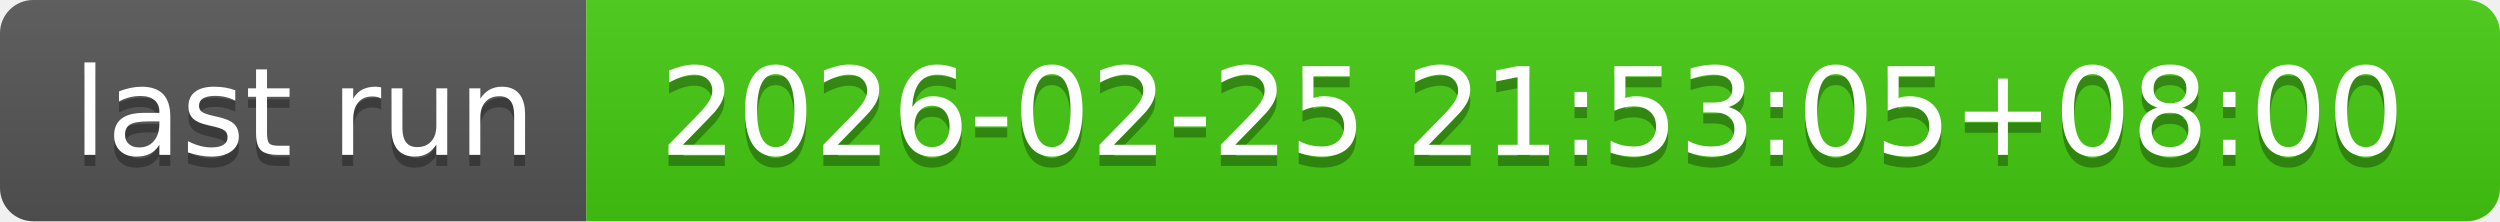
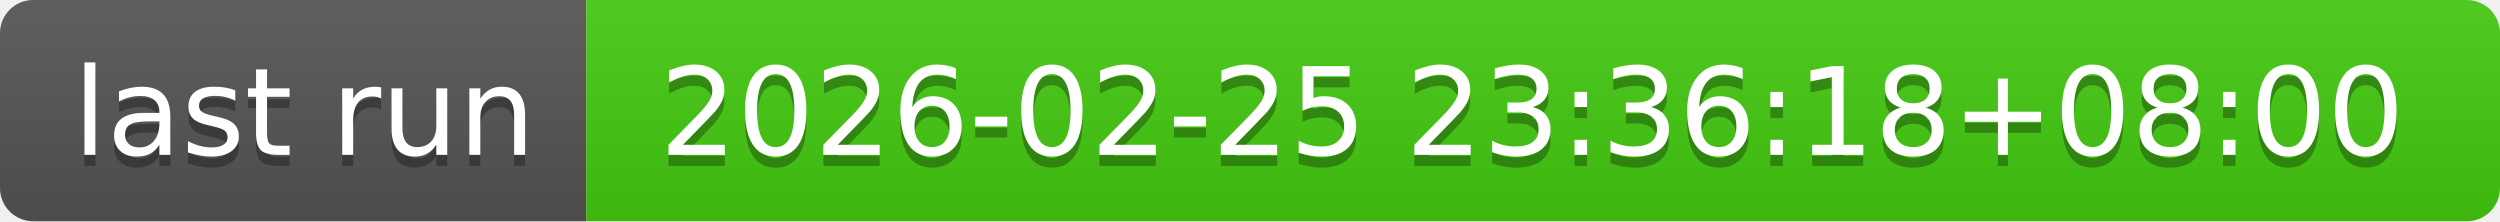
- <svg xmlns="http://www.w3.org/2000/svg" width="226" height="20" role="img" aria-label="last run: 2026-02-25 21:53:05+08:00">
+ <svg xmlns="http://www.w3.org/2000/svg" width="226" height="20" role="img" aria-label="last run: 2026-02-25 23:36:18+08:00">
  <linearGradient id="s" x2="0" y2="100%">
    <stop offset="0" stop-color="#bbb" stop-opacity=".1" />
    <stop offset="1" stop-opacity=".1" />
  </linearGradient>
  <clipPath id="r">
    <rect width="226" height="20" rx="3" fill="#fff" />
  </clipPath>
  <g clip-path="url(#r)">
    <rect width="53" height="20" fill="#555" />
    <rect x="53" width="173" height="20" fill="#4c1" />
    <rect width="226" height="20" fill="url(#s)" />
  </g>
  <g fill="#fff" text-anchor="middle" font-family="Verdana,Geneva,DejaVu Sans,sans-serif" text-rendering="geometricPrecision" font-size="110">
    <text aria-hidden="true" x="275" y="150" fill="#010101" fill-opacity=".3" transform="scale(.1)" textLength="430">last run</text>
    <text x="275" y="140" transform="scale(.1)" fill="#fff" textLength="430">last run</text>
-     <text aria-hidden="true" x="1385" y="150" fill="#010101" fill-opacity=".3" transform="scale(.1)" textLength="1630">2026-02-25 21:53:05+08:00</text>
-     <text x="1385" y="140" transform="scale(.1)" fill="#fff" textLength="1630">2026-02-25 21:53:05+08:00</text>
+     <text aria-hidden="true" x="1385" y="150" fill="#010101" fill-opacity=".3" transform="scale(.1)" textLength="1630">2026-02-25 23:36:18+08:00</text>
+     <text x="1385" y="140" transform="scale(.1)" fill="#fff" textLength="1630">2026-02-25 23:36:18+08:00</text>
  </g>
</svg>
